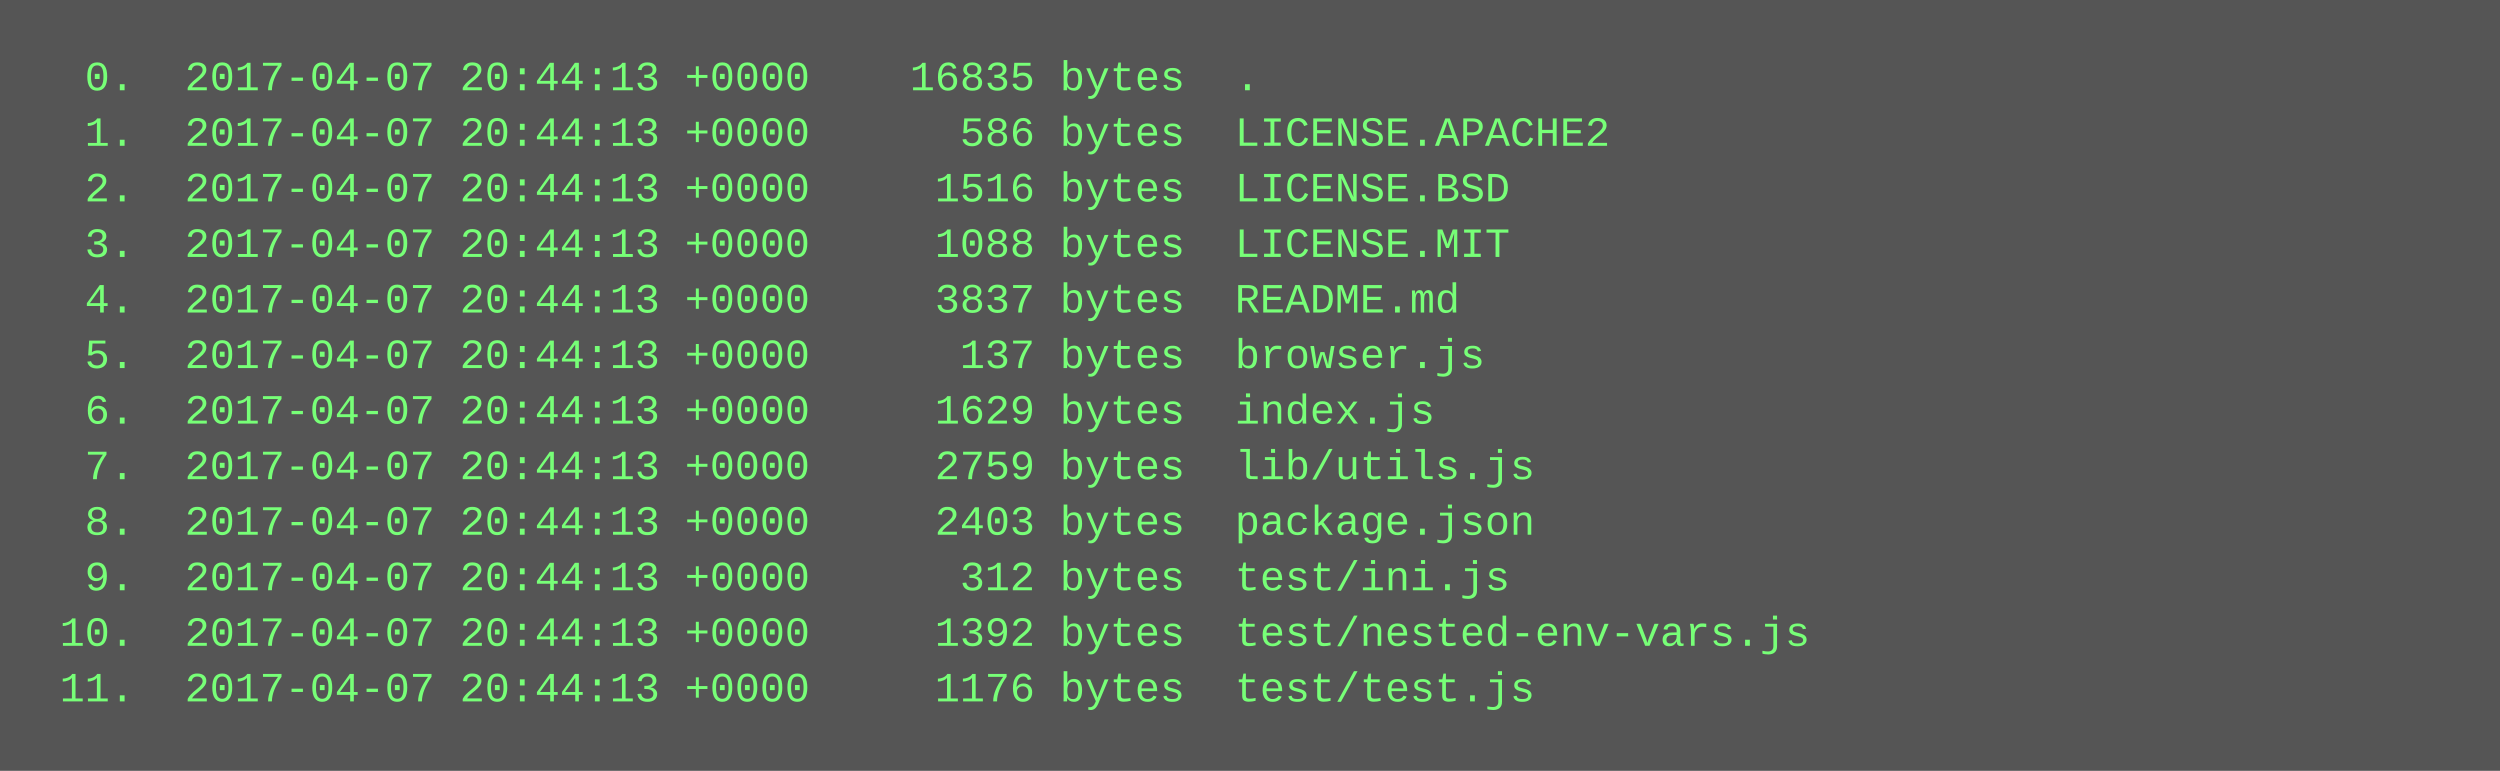
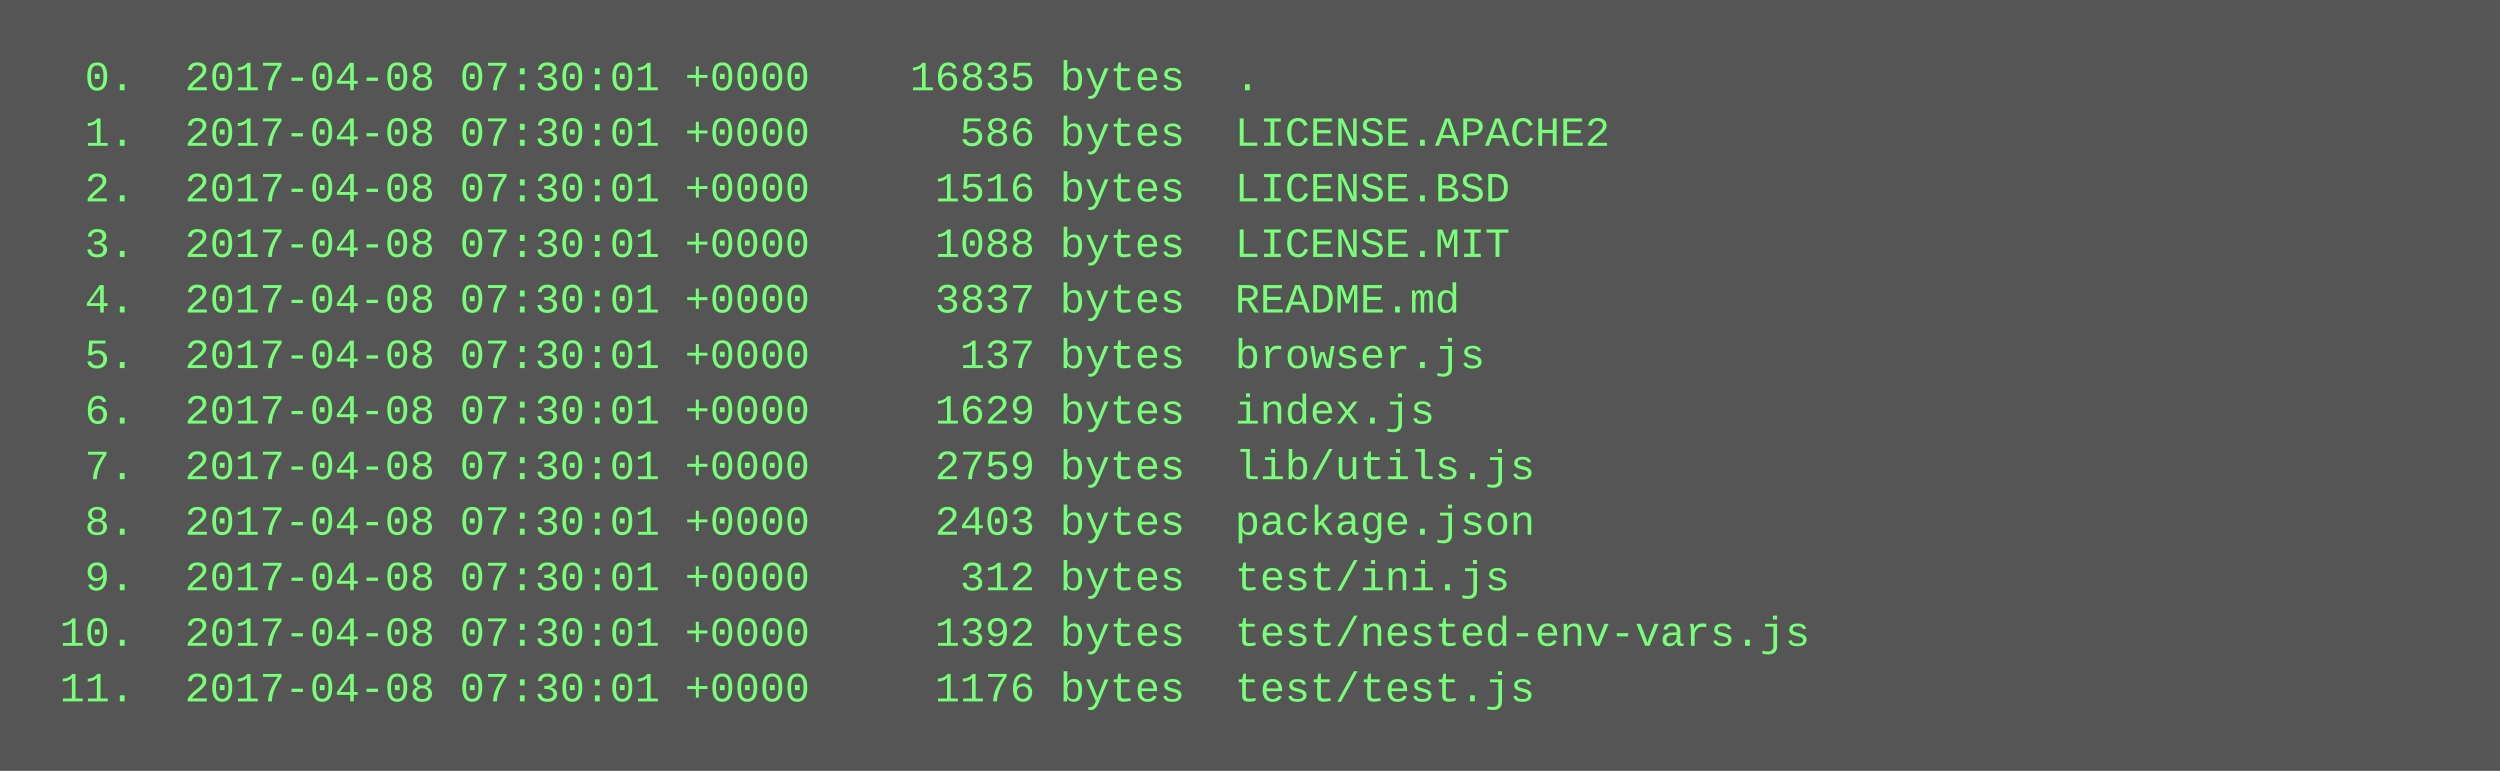
<svg xmlns="http://www.w3.org/2000/svg" height="222" width="720">
  <rect height="222" fill="#555" width="720" />
  <text fill="#7f7" font-family="Courier New" font-size="12" xml:space="preserve">
-     <tspan x="10" y="26">  0.  2017-04-07 20:44:13 +0000    16835 bytes  .</tspan>
-     <tspan x="10" y="42">  1.  2017-04-07 20:44:13 +0000      586 bytes  LICENSE.APACHE2</tspan>
-     <tspan x="10" y="58">  2.  2017-04-07 20:44:13 +0000     1516 bytes  LICENSE.BSD</tspan>
-     <tspan x="10" y="74">  3.  2017-04-07 20:44:13 +0000     1088 bytes  LICENSE.MIT</tspan>
-     <tspan x="10" y="90">  4.  2017-04-07 20:44:13 +0000     3837 bytes  README.md</tspan>
-     <tspan x="10" y="106">  5.  2017-04-07 20:44:13 +0000      137 bytes  browser.js</tspan>
-     <tspan x="10" y="122">  6.  2017-04-07 20:44:13 +0000     1629 bytes  index.js</tspan>
-     <tspan x="10" y="138">  7.  2017-04-07 20:44:13 +0000     2759 bytes  lib/utils.js</tspan>
-     <tspan x="10" y="154">  8.  2017-04-07 20:44:13 +0000     2403 bytes  package.json</tspan>
-     <tspan x="10" y="170">  9.  2017-04-07 20:44:13 +0000      312 bytes  test/ini.js</tspan>
-     <tspan x="10" y="186"> 10.  2017-04-07 20:44:13 +0000     1392 bytes  test/nested-env-vars.js</tspan>
-     <tspan x="10" y="202"> 11.  2017-04-07 20:44:13 +0000     1176 bytes  test/test.js</tspan>
+     <tspan x="10" y="26">  0.  2017-04-08 07:30:01 +0000    16835 bytes  .</tspan>
+     <tspan x="10" y="42">  1.  2017-04-08 07:30:01 +0000      586 bytes  LICENSE.APACHE2</tspan>
+     <tspan x="10" y="58">  2.  2017-04-08 07:30:01 +0000     1516 bytes  LICENSE.BSD</tspan>
+     <tspan x="10" y="74">  3.  2017-04-08 07:30:01 +0000     1088 bytes  LICENSE.MIT</tspan>
+     <tspan x="10" y="90">  4.  2017-04-08 07:30:01 +0000     3837 bytes  README.md</tspan>
+     <tspan x="10" y="106">  5.  2017-04-08 07:30:01 +0000      137 bytes  browser.js</tspan>
+     <tspan x="10" y="122">  6.  2017-04-08 07:30:01 +0000     1629 bytes  index.js</tspan>
+     <tspan x="10" y="138">  7.  2017-04-08 07:30:01 +0000     2759 bytes  lib/utils.js</tspan>
+     <tspan x="10" y="154">  8.  2017-04-08 07:30:01 +0000     2403 bytes  package.json</tspan>
+     <tspan x="10" y="170">  9.  2017-04-08 07:30:01 +0000      312 bytes  test/ini.js</tspan>
+     <tspan x="10" y="186"> 10.  2017-04-08 07:30:01 +0000     1392 bytes  test/nested-env-vars.js</tspan>
+     <tspan x="10" y="202"> 11.  2017-04-08 07:30:01 +0000     1176 bytes  test/test.js</tspan>
  </text>
</svg>
